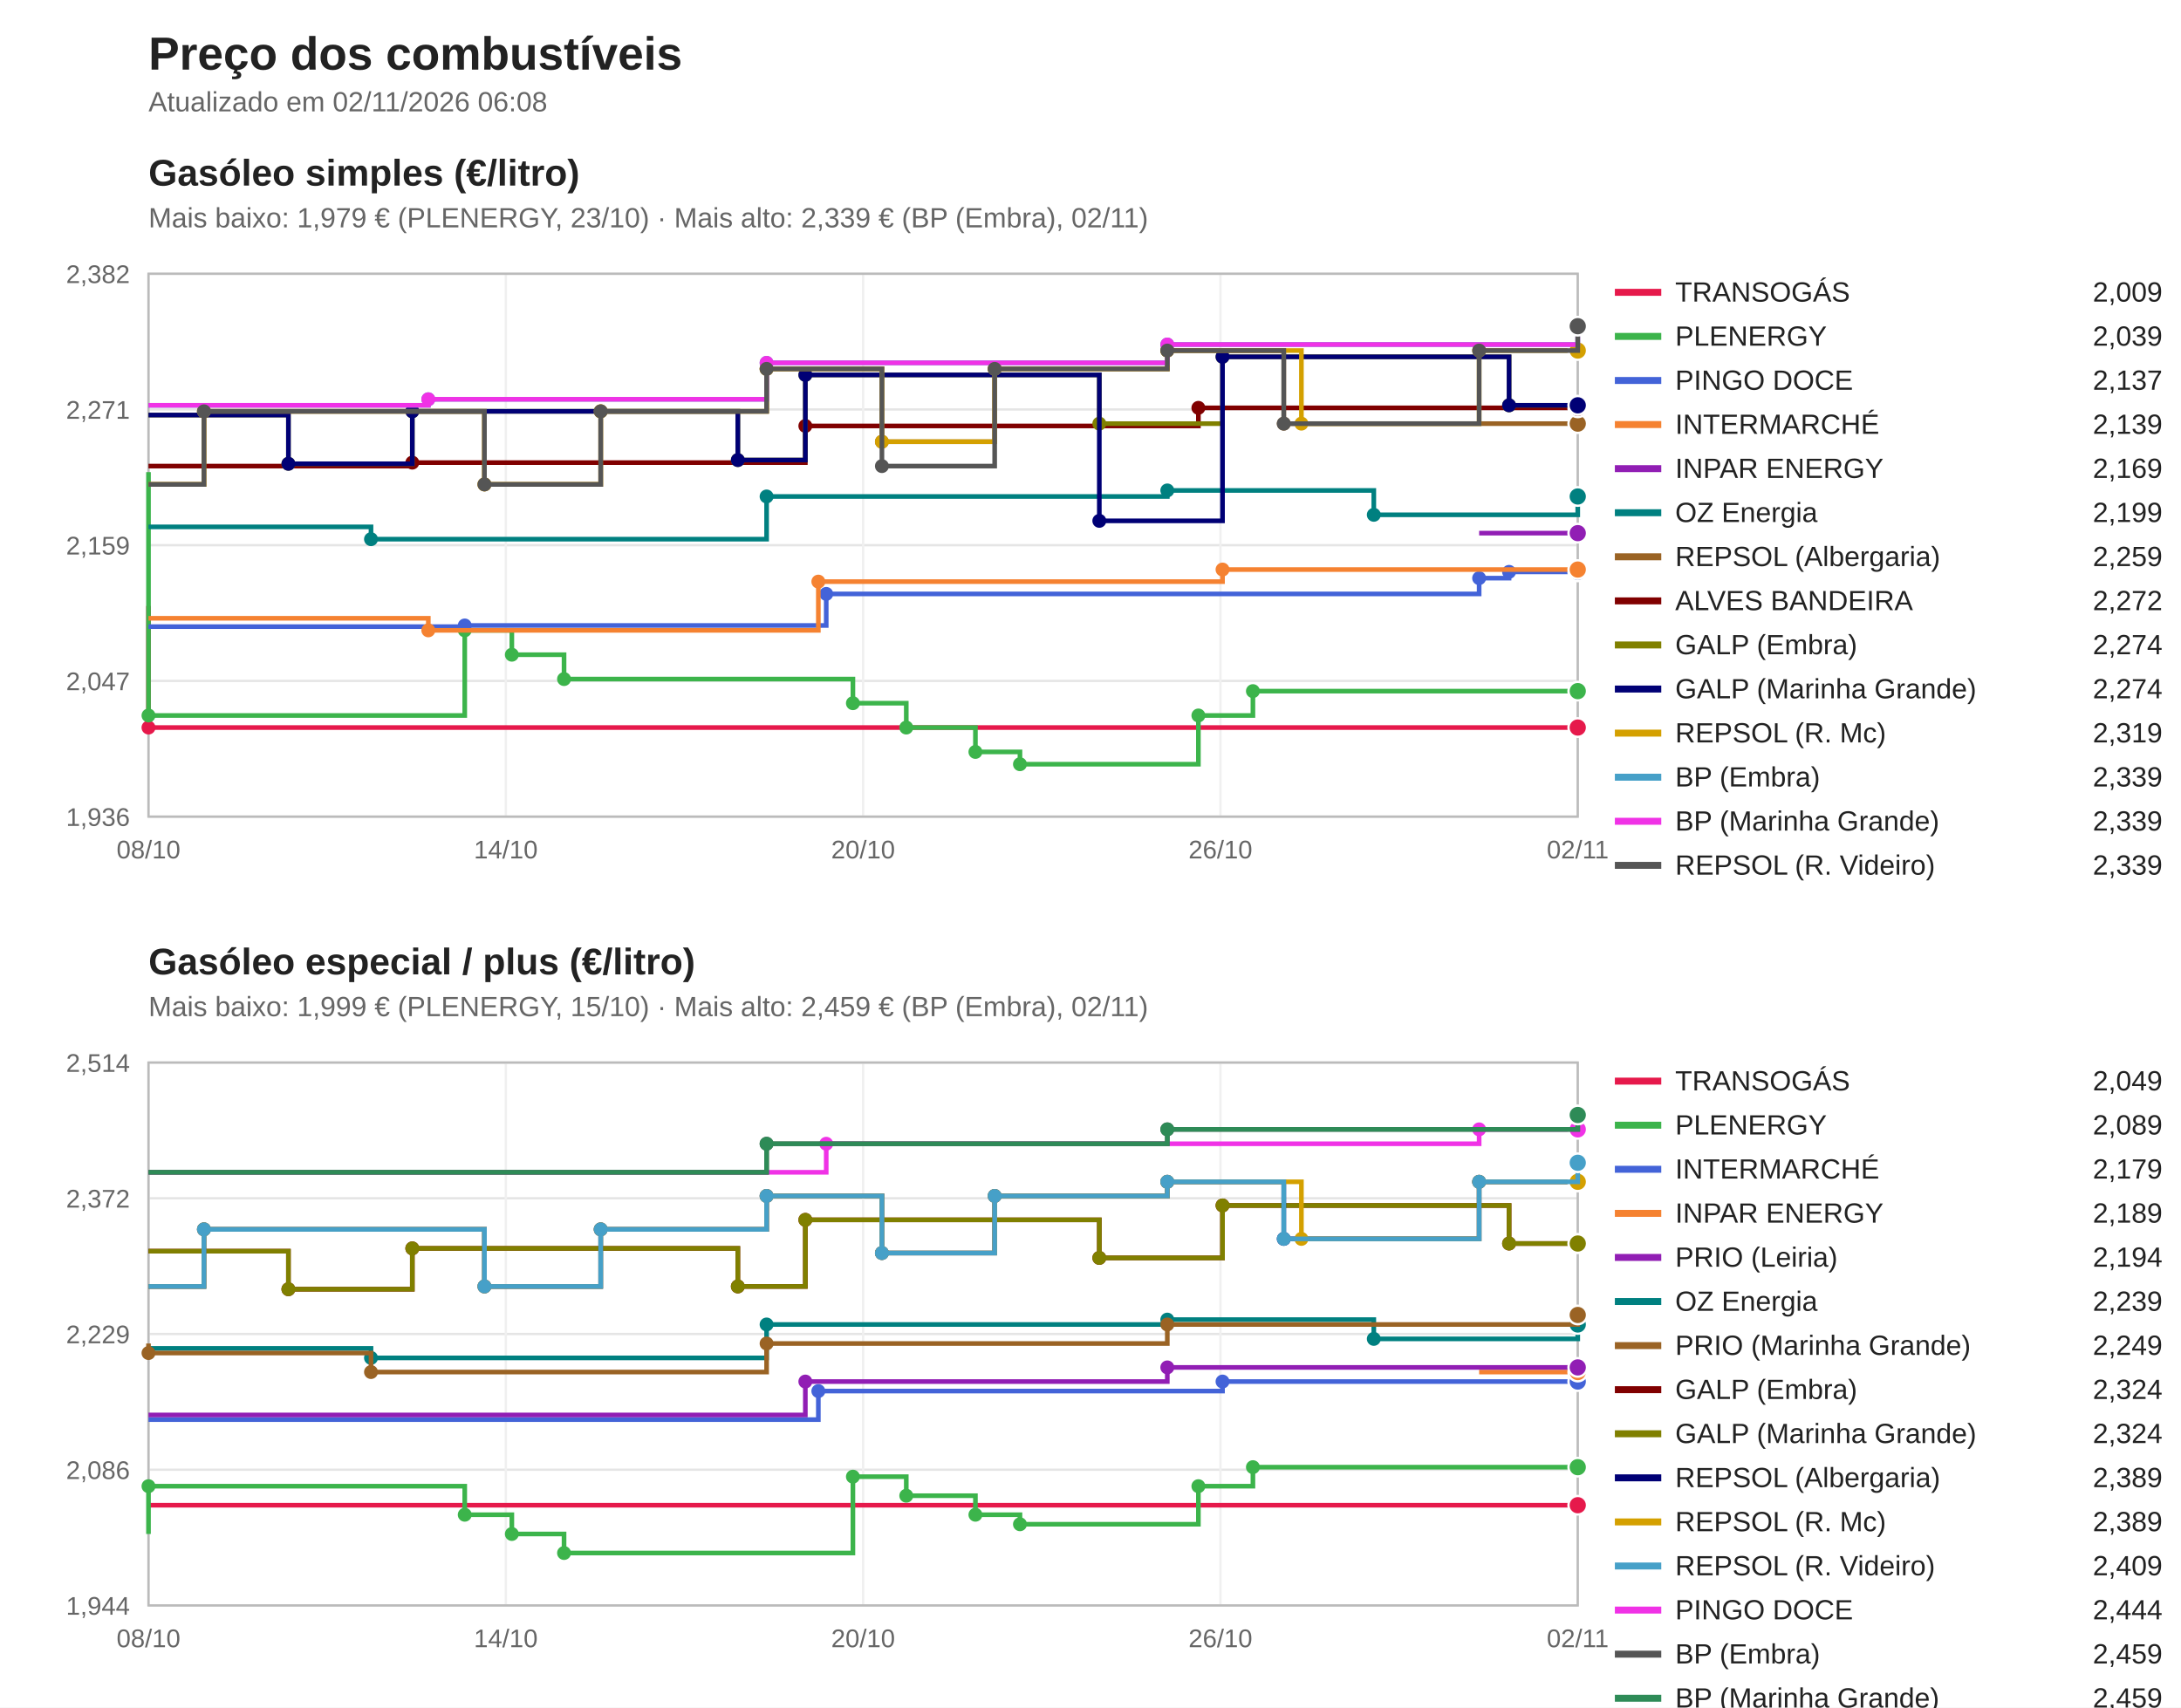
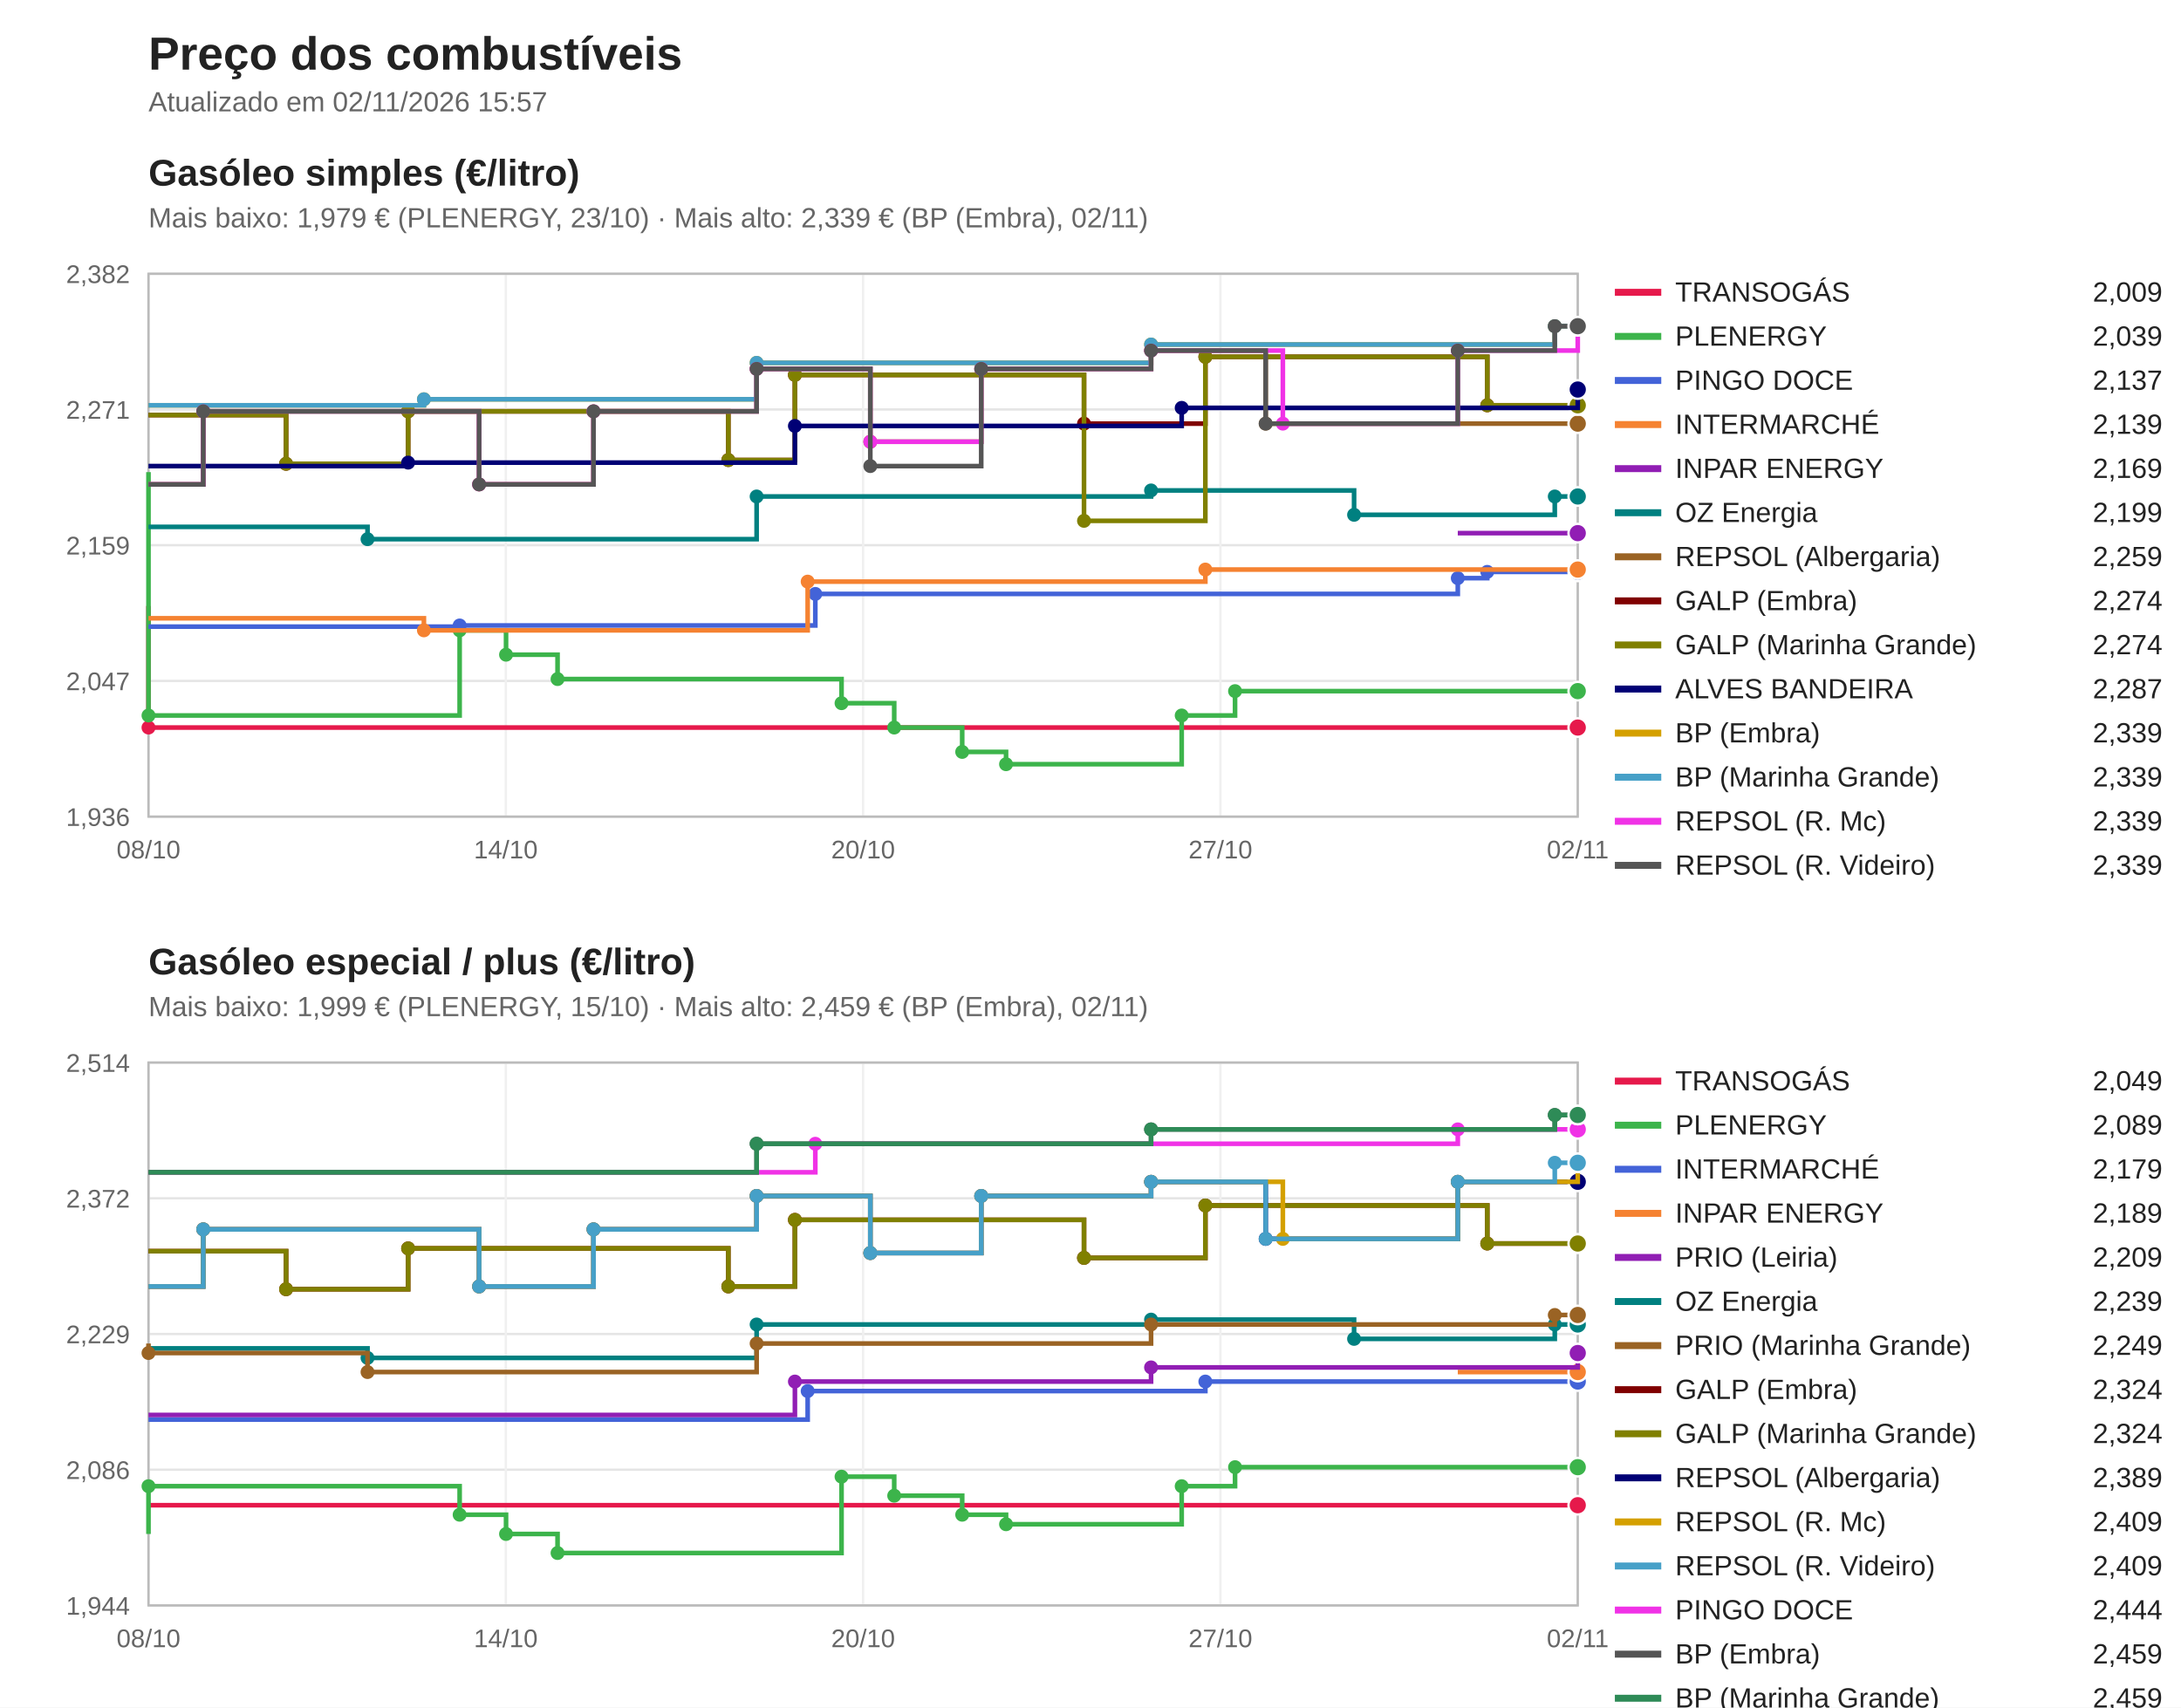
<svg xmlns="http://www.w3.org/2000/svg" viewBox="0 0 940 736" width="940" height="736" font-family="Segoe UI, Arial, sans-serif">
  <rect width="940" height="736" fill="#ffffff" />
  <text x="64" y="30" font-size="20" font-weight="bold" fill="#222">Preço dos combustíveis</text>
-   <text x="64" y="48" font-size="12" fill="#666">Atualizado em 02/11/2026 06:08</text>
+   <text x="64" y="48" font-size="12" fill="#666">Atualizado em 02/11/2026 15:57</text>
  <text x="64" y="80" font-size="16" font-weight="bold" fill="#222">Gasóleo simples (€/litro)</text>
  <text x="64" y="98" font-size="12" fill="#666">Mais baixo: 1,979 € (PLENERGY, 23/10) · Mais alto: 2,339 € (BP (Embra), 02/11)</text>
  <line x1="64" y1="352.0" x2="680" y2="352.0" stroke="#e5e5e5" />
  <text x="56" y="356.0" font-size="11" fill="#666" text-anchor="end">1,936</text>
  <line x1="64" y1="293.5" x2="680" y2="293.5" stroke="#e5e5e5" />
  <text x="56" y="297.5" font-size="11" fill="#666" text-anchor="end">2,047</text>
  <line x1="64" y1="235.0" x2="680" y2="235.0" stroke="#e5e5e5" />
  <text x="56" y="239.0" font-size="11" fill="#666" text-anchor="end">2,159</text>
  <line x1="64" y1="176.5" x2="680" y2="176.5" stroke="#e5e5e5" />
  <text x="56" y="180.5" font-size="11" fill="#666" text-anchor="end">2,271</text>
  <line x1="64" y1="118.0" x2="680" y2="118.0" stroke="#e5e5e5" />
  <text x="56" y="122.0" font-size="11" fill="#666" text-anchor="end">2,382</text>
  <line x1="64.0" y1="118" x2="64.0" y2="352" stroke="#f0f0f0" />
  <text x="64.0" y="370" font-size="11" fill="#666" text-anchor="middle">08/10</text>
  <line x1="218.0" y1="118" x2="218.0" y2="352" stroke="#f0f0f0" />
  <text x="218.0" y="370" font-size="11" fill="#666" text-anchor="middle">14/10</text>
  <line x1="372.0" y1="118" x2="372.0" y2="352" stroke="#f0f0f0" />
  <text x="372.0" y="370" font-size="11" fill="#666" text-anchor="middle">20/10</text>
  <line x1="526.0" y1="118" x2="526.0" y2="352" stroke="#f0f0f0" />
-   <text x="526.0" y="370" font-size="11" fill="#666" text-anchor="middle">26/10</text>
+   <text x="526.0" y="370" font-size="11" fill="#666" text-anchor="middle">27/10</text>
  <line x1="680.0" y1="118" x2="680.0" y2="352" stroke="#f0f0f0" />
  <text x="680.0" y="370" font-size="11" fill="#666" text-anchor="middle">02/11</text>
  <rect x="64" y="118" width="616" height="234" fill="none" stroke="#bbb" />
  <path d="M64.0,261.2 H64.0 V313.6 H680.0 V313.6" fill="none" stroke="#e6194b" stroke-width="2" />
  <circle cx="64.0" cy="313.6" r="3" fill="#e6194b" />
  <circle cx="680.0" cy="313.6" r="4" fill="#e6194b" stroke="#fff" />
  <line x1="696" y1="126" x2="716" y2="126" stroke="#e6194b" stroke-width="3" />
  <text x="722" y="130" font-size="12" fill="#222">TRANSOGÁS</text>
  <text x="932" y="130" font-size="12" fill="#222" text-anchor="end">2,009</text>
-   <path d="M64.0,203.5 H64.0 V308.4 H200.3 V271.7 H220.6 V282.2 H243.1 V292.7 H367.6 V303.1 H390.6 V313.6 H420.4 V324.1 H439.6 V329.4 H516.5 V308.4 H540.0 V297.9 H680.0 V297.9" fill="none" stroke="#3cb44b" stroke-width="2" />
+   <path d="M64.0,203.5 H64.0 V308.4 H198.1 V271.7 H218.1 V282.2 H240.3 V292.7 H362.7 V303.1 H385.4 V313.6 H414.7 V324.1 H433.6 V329.4 H509.3 V308.4 H532.3 V297.9 H680.0 V297.9" fill="none" stroke="#3cb44b" stroke-width="2" />
  <circle cx="64.0" cy="308.4" r="3" fill="#3cb44b" />
-   <circle cx="200.3" cy="271.7" r="3" fill="#3cb44b" />
-   <circle cx="220.6" cy="282.2" r="3" fill="#3cb44b" />
-   <circle cx="243.1" cy="292.7" r="3" fill="#3cb44b" />
-   <circle cx="367.6" cy="303.1" r="3" fill="#3cb44b" />
-   <circle cx="390.6" cy="313.6" r="3" fill="#3cb44b" />
-   <circle cx="420.4" cy="324.1" r="3" fill="#3cb44b" />
-   <circle cx="439.6" cy="329.4" r="3" fill="#3cb44b" />
-   <circle cx="516.5" cy="308.4" r="3" fill="#3cb44b" />
-   <circle cx="540.0" cy="297.9" r="3" fill="#3cb44b" />
+   <circle cx="198.1" cy="271.7" r="3" fill="#3cb44b" />
+   <circle cx="218.1" cy="282.2" r="3" fill="#3cb44b" />
+   <circle cx="240.3" cy="292.7" r="3" fill="#3cb44b" />
+   <circle cx="362.7" cy="303.1" r="3" fill="#3cb44b" />
+   <circle cx="385.4" cy="313.6" r="3" fill="#3cb44b" />
+   <circle cx="414.7" cy="324.1" r="3" fill="#3cb44b" />
+   <circle cx="433.6" cy="329.4" r="3" fill="#3cb44b" />
+   <circle cx="509.3" cy="308.4" r="3" fill="#3cb44b" />
+   <circle cx="532.3" cy="297.9" r="3" fill="#3cb44b" />
  <circle cx="680.0" cy="297.9" r="4" fill="#3cb44b" stroke="#fff" />
  <line x1="696" y1="145" x2="716" y2="145" stroke="#3cb44b" stroke-width="3" />
  <text x="722" y="149" font-size="12" fill="#222">PLENERGY</text>
  <text x="932" y="149" font-size="12" fill="#222" text-anchor="end">2,039</text>
-   <path d="M64.0,270.1 H200.3 V269.6 H356.1 V256.0 H637.5 V249.2 H650.4 V246.5 H680.0 V246.5" fill="none" stroke="#4363d8" stroke-width="2" />
-   <circle cx="200.3" cy="269.6" r="3" fill="#4363d8" />
-   <circle cx="356.1" cy="256.0" r="3" fill="#4363d8" />
-   <circle cx="637.5" cy="249.2" r="3" fill="#4363d8" />
-   <circle cx="650.4" cy="246.5" r="3" fill="#4363d8" />
+   <path d="M64.0,270.1 H198.1 V269.6 H351.4 V256.0 H628.3 V249.2 H641.0 V246.5 H680.0 V246.5" fill="none" stroke="#4363d8" stroke-width="2" />
+   <circle cx="198.1" cy="269.6" r="3" fill="#4363d8" />
+   <circle cx="351.4" cy="256.0" r="3" fill="#4363d8" />
+   <circle cx="628.3" cy="249.2" r="3" fill="#4363d8" />
+   <circle cx="641.0" cy="246.5" r="3" fill="#4363d8" />
  <circle cx="680.0" cy="246.5" r="4" fill="#4363d8" stroke="#fff" />
  <line x1="696" y1="164" x2="716" y2="164" stroke="#4363d8" stroke-width="3" />
  <text x="722" y="168" font-size="12" fill="#222">PINGO DOCE</text>
  <text x="932" y="168" font-size="12" fill="#222" text-anchor="end">2,137</text>
-   <path d="M64.0,266.5 H184.6 V271.7 H352.7 V250.7 H526.9 V245.5 H680.0 V245.5" fill="none" stroke="#f58231" stroke-width="2" />
-   <circle cx="184.6" cy="271.7" r="3" fill="#f58231" />
-   <circle cx="352.7" cy="250.7" r="3" fill="#f58231" />
-   <circle cx="526.9" cy="245.5" r="3" fill="#f58231" />
+   <path d="M64.0,266.5 H182.7 V271.7 H348.1 V250.7 H519.5 V245.5 H680.0 V245.5" fill="none" stroke="#f58231" stroke-width="2" />
+   <circle cx="182.7" cy="271.7" r="3" fill="#f58231" />
+   <circle cx="348.1" cy="250.7" r="3" fill="#f58231" />
+   <circle cx="519.5" cy="245.5" r="3" fill="#f58231" />
  <circle cx="680.0" cy="245.5" r="4" fill="#f58231" stroke="#fff" />
  <line x1="696" y1="183" x2="716" y2="183" stroke="#f58231" stroke-width="3" />
  <text x="722" y="187" font-size="12" fill="#222">INTERMARCHÉ</text>
  <text x="932" y="187" font-size="12" fill="#222" text-anchor="end">2,139</text>
-   <path d="M637.5,229.8 H680.0 V229.8" fill="none" stroke="#911eb4" stroke-width="2" />
+   <path d="M628.3,229.8 H680.0 V229.8" fill="none" stroke="#911eb4" stroke-width="2" />
  <circle cx="680.0" cy="229.8" r="4" fill="#911eb4" stroke="#fff" />
  <line x1="696" y1="202" x2="716" y2="202" stroke="#911eb4" stroke-width="3" />
  <text x="722" y="206" font-size="12" fill="#222">INPAR ENERGY</text>
  <text x="932" y="206" font-size="12" fill="#222" text-anchor="end">2,169</text>
-   <path d="M64.0,227.1 H159.9 V232.4 H330.4 V214.0 H503.1 V211.4 H592.1 V221.9 H680.0 V214.0 H680.0 V214.0" fill="none" stroke="#008080" stroke-width="2" />
-   <circle cx="159.9" cy="232.4" r="3" fill="#008080" />
-   <circle cx="330.4" cy="214.0" r="3" fill="#008080" />
-   <circle cx="503.1" cy="211.4" r="3" fill="#008080" />
-   <circle cx="592.1" cy="221.9" r="3" fill="#008080" />
-   <circle cx="680.0" cy="214.0" r="3" fill="#008080" />
+   <path d="M64.0,227.1 H158.4 V232.4 H326.1 V214.0 H496.1 V211.4 H583.6 V221.9 H670.1 V214.0 H680.0 V214.0" fill="none" stroke="#008080" stroke-width="2" />
+   <circle cx="158.4" cy="232.4" r="3" fill="#008080" />
+   <circle cx="326.1" cy="214.0" r="3" fill="#008080" />
+   <circle cx="496.1" cy="211.4" r="3" fill="#008080" />
+   <circle cx="583.6" cy="221.9" r="3" fill="#008080" />
+   <circle cx="670.1" cy="214.0" r="3" fill="#008080" />
  <circle cx="680.0" cy="214.0" r="4" fill="#008080" stroke="#fff" />
  <line x1="696" y1="221" x2="716" y2="221" stroke="#008080" stroke-width="3" />
  <text x="722" y="225" font-size="12" fill="#222">OZ Energia</text>
  <text x="932" y="225" font-size="12" fill="#222" text-anchor="end">2,199</text>
-   <path d="M64.0,208.8 H87.9 V177.3 H208.8 V208.8 H258.9 V177.3 H330.4 V159.0 H380.1 V190.4 H428.7 V159.0 H503.1 V151.1 H553.3 V182.6 H680.0 V182.6" fill="none" stroke="#9a6324" stroke-width="2" />
-   <circle cx="87.9" cy="177.3" r="3" fill="#9a6324" />
-   <circle cx="208.8" cy="208.8" r="3" fill="#9a6324" />
-   <circle cx="258.9" cy="177.3" r="3" fill="#9a6324" />
-   <circle cx="330.4" cy="159.0" r="3" fill="#9a6324" />
-   <circle cx="380.1" cy="190.4" r="3" fill="#9a6324" />
-   <circle cx="428.7" cy="159.0" r="3" fill="#9a6324" />
-   <circle cx="503.1" cy="151.1" r="3" fill="#9a6324" />
-   <circle cx="553.3" cy="182.6" r="3" fill="#9a6324" />
+   <path d="M64.0,208.8 H87.6 V177.3 H206.5 V208.8 H255.8 V177.3 H326.1 V159.0 H375.1 V190.4 H422.9 V159.0 H496.1 V151.1 H545.5 V182.6 H680.0 V182.6" fill="none" stroke="#9a6324" stroke-width="2" />
+   <circle cx="87.6" cy="177.3" r="3" fill="#9a6324" />
+   <circle cx="206.5" cy="208.8" r="3" fill="#9a6324" />
+   <circle cx="255.8" cy="177.3" r="3" fill="#9a6324" />
+   <circle cx="326.1" cy="159.0" r="3" fill="#9a6324" />
+   <circle cx="375.1" cy="190.4" r="3" fill="#9a6324" />
+   <circle cx="422.9" cy="159.0" r="3" fill="#9a6324" />
+   <circle cx="496.1" cy="151.1" r="3" fill="#9a6324" />
+   <circle cx="545.5" cy="182.6" r="3" fill="#9a6324" />
  <circle cx="680.0" cy="182.6" r="4" fill="#9a6324" stroke="#fff" />
  <line x1="696" y1="240" x2="716" y2="240" stroke="#9a6324" stroke-width="3" />
  <text x="722" y="244" font-size="12" fill="#222">REPSOL (Albergaria)</text>
  <text x="932" y="244" font-size="12" fill="#222" text-anchor="end">2,259</text>
-   <path d="M64.0,200.9 H177.7 V199.4 H347.1 V183.6 H516.5 V175.8 H680.0 V175.8" fill="none" stroke="#800000" stroke-width="2" />
-   <circle cx="177.7" cy="199.4" r="3" fill="#800000" />
-   <circle cx="347.1" cy="183.6" r="3" fill="#800000" />
-   <circle cx="516.5" cy="175.8" r="3" fill="#800000" />
-   <circle cx="680.0" cy="175.8" r="4" fill="#800000" stroke="#fff" />
+   <path d="M64.0,178.9 H123.3 V199.9 H175.9 V177.3 H313.9 V198.3 H342.6 V161.6 H467.2 V182.6 H519.5 V153.8 H641.0 V174.7 H680.0 V174.7" fill="none" stroke="#800000" stroke-width="2" />
+   <circle cx="123.3" cy="199.9" r="3" fill="#800000" />
+   <circle cx="175.9" cy="177.3" r="3" fill="#800000" />
+   <circle cx="313.9" cy="198.3" r="3" fill="#800000" />
+   <circle cx="342.6" cy="161.6" r="3" fill="#800000" />
+   <circle cx="467.2" cy="182.6" r="3" fill="#800000" />
+   <circle cx="519.5" cy="153.8" r="3" fill="#800000" />
+   <circle cx="641.0" cy="174.7" r="3" fill="#800000" />
+   <circle cx="680.0" cy="174.7" r="4" fill="#800000" stroke="#fff" />
  <line x1="696" y1="259" x2="716" y2="259" stroke="#800000" stroke-width="3" />
-   <text x="722" y="263" font-size="12" fill="#222">ALVES BANDEIRA</text>
-   <text x="932" y="263" font-size="12" fill="#222" text-anchor="end">2,272</text>
-   <path d="M64.0,178.9 H124.3 V199.9 H177.7 V177.3 H318.0 V198.3 H347.1 V161.6 H473.8 V182.6 H526.9 V153.8 H650.4 V174.7 H680.0 V174.7" fill="none" stroke="#808000" stroke-width="2" />
-   <circle cx="124.3" cy="199.9" r="3" fill="#808000" />
-   <circle cx="177.7" cy="177.3" r="3" fill="#808000" />
-   <circle cx="318.0" cy="198.3" r="3" fill="#808000" />
-   <circle cx="347.1" cy="161.6" r="3" fill="#808000" />
-   <circle cx="473.8" cy="182.6" r="3" fill="#808000" />
-   <circle cx="526.9" cy="153.8" r="3" fill="#808000" />
-   <circle cx="650.4" cy="174.7" r="3" fill="#808000" />
+   <text x="722" y="263" font-size="12" fill="#222">GALP (Embra)</text>
+   <text x="932" y="263" font-size="12" fill="#222" text-anchor="end">2,274</text>
+   <path d="M64.0,178.9 H123.3 V199.9 H175.9 V177.3 H313.9 V198.3 H342.6 V161.6 H467.2 V224.5 H519.5 V153.8 H641.0 V174.7 H680.0 V174.7" fill="none" stroke="#808000" stroke-width="2" />
+   <circle cx="123.3" cy="199.9" r="3" fill="#808000" />
+   <circle cx="175.9" cy="177.3" r="3" fill="#808000" />
+   <circle cx="313.9" cy="198.3" r="3" fill="#808000" />
+   <circle cx="342.6" cy="161.6" r="3" fill="#808000" />
+   <circle cx="467.2" cy="224.5" r="3" fill="#808000" />
+   <circle cx="519.5" cy="153.8" r="3" fill="#808000" />
+   <circle cx="641.0" cy="174.7" r="3" fill="#808000" />
  <circle cx="680.0" cy="174.7" r="4" fill="#808000" stroke="#fff" />
  <line x1="696" y1="278" x2="716" y2="278" stroke="#808000" stroke-width="3" />
-   <text x="722" y="282" font-size="12" fill="#222">GALP (Embra)</text>
+   <text x="722" y="282" font-size="12" fill="#222">GALP (Marinha Grande)</text>
  <text x="932" y="282" font-size="12" fill="#222" text-anchor="end">2,274</text>
-   <path d="M64.0,178.9 H124.3 V199.9 H177.7 V177.3 H318.0 V198.3 H347.1 V161.6 H473.8 V224.5 H526.9 V153.8 H650.4 V174.7 H680.0 V174.7" fill="none" stroke="#000075" stroke-width="2" />
-   <circle cx="124.3" cy="199.9" r="3" fill="#000075" />
-   <circle cx="177.7" cy="177.3" r="3" fill="#000075" />
-   <circle cx="318.0" cy="198.3" r="3" fill="#000075" />
-   <circle cx="347.1" cy="161.6" r="3" fill="#000075" />
-   <circle cx="473.8" cy="224.5" r="3" fill="#000075" />
-   <circle cx="526.9" cy="153.8" r="3" fill="#000075" />
-   <circle cx="650.4" cy="174.7" r="3" fill="#000075" />
-   <circle cx="680.0" cy="174.7" r="4" fill="#000075" stroke="#fff" />
+   <path d="M64.0,200.9 H175.9 V199.4 H342.6 V183.6 H509.3 V175.8 H680.0 V167.9 H680.0 V167.9" fill="none" stroke="#000075" stroke-width="2" />
+   <circle cx="175.9" cy="199.4" r="3" fill="#000075" />
+   <circle cx="342.6" cy="183.6" r="3" fill="#000075" />
+   <circle cx="509.3" cy="175.8" r="3" fill="#000075" />
+   <circle cx="680.0" cy="167.9" r="3" fill="#000075" />
+   <circle cx="680.0" cy="167.9" r="4" fill="#000075" stroke="#fff" />
  <line x1="696" y1="297" x2="716" y2="297" stroke="#000075" stroke-width="3" />
-   <text x="722" y="301" font-size="12" fill="#222">GALP (Marinha Grande)</text>
-   <text x="932" y="301" font-size="12" fill="#222" text-anchor="end">2,274</text>
-   <path d="M64.0,208.8 H87.9 V177.3 H208.8 V208.8 H258.9 V177.3 H330.4 V159.0 H380.1 V190.4 H428.7 V159.0 H503.1 V151.1 H560.9 V182.6 H637.5 V151.1 H680.0 V151.1" fill="none" stroke="#d4a000" stroke-width="2" />
-   <circle cx="87.9" cy="177.3" r="3" fill="#d4a000" />
-   <circle cx="208.8" cy="208.8" r="3" fill="#d4a000" />
-   <circle cx="258.9" cy="177.3" r="3" fill="#d4a000" />
-   <circle cx="330.4" cy="159.0" r="3" fill="#d4a000" />
-   <circle cx="380.1" cy="190.4" r="3" fill="#d4a000" />
-   <circle cx="428.7" cy="159.0" r="3" fill="#d4a000" />
-   <circle cx="503.1" cy="151.1" r="3" fill="#d4a000" />
-   <circle cx="560.9" cy="182.6" r="3" fill="#d4a000" />
-   <circle cx="637.5" cy="151.1" r="3" fill="#d4a000" />
-   <circle cx="680.0" cy="151.1" r="4" fill="#d4a000" stroke="#fff" />
+   <text x="722" y="301" font-size="12" fill="#222">ALVES BANDEIRA</text>
+   <text x="932" y="301" font-size="12" fill="#222" text-anchor="end">2,287</text>
+   <path d="M64.0,174.7 H182.7 V172.1 H326.1 V156.4 H496.1 V148.5 H670.1 V140.6 H680.0 V140.6" fill="none" stroke="#d4a000" stroke-width="2" />
+   <circle cx="182.7" cy="172.1" r="3" fill="#d4a000" />
+   <circle cx="326.1" cy="156.4" r="3" fill="#d4a000" />
+   <circle cx="496.1" cy="148.5" r="3" fill="#d4a000" />
+   <circle cx="670.1" cy="140.6" r="3" fill="#d4a000" />
+   <circle cx="680.0" cy="140.6" r="4" fill="#d4a000" stroke="#fff" />
  <line x1="696" y1="316" x2="716" y2="316" stroke="#d4a000" stroke-width="3" />
-   <text x="722" y="320" font-size="12" fill="#222">REPSOL (R. Mc)</text>
-   <text x="932" y="320" font-size="12" fill="#222" text-anchor="end">2,319</text>
-   <path d="M64.0,174.7 H184.6 V172.1 H330.4 V156.4 H503.1 V148.5 H680.0 V140.6 H680.0 V140.6" fill="none" stroke="#46a0c8" stroke-width="2" />
-   <circle cx="184.6" cy="172.1" r="3" fill="#46a0c8" />
-   <circle cx="330.4" cy="156.4" r="3" fill="#46a0c8" />
-   <circle cx="503.1" cy="148.5" r="3" fill="#46a0c8" />
-   <circle cx="680.0" cy="140.6" r="3" fill="#46a0c8" />
+   <text x="722" y="320" font-size="12" fill="#222">BP (Embra)</text>
+   <text x="932" y="320" font-size="12" fill="#222" text-anchor="end">2,339</text>
+   <path d="M64.0,174.7 H182.7 V172.1 H326.1 V156.4 H496.1 V148.5 H670.1 V140.6 H680.0 V140.6" fill="none" stroke="#46a0c8" stroke-width="2" />
+   <circle cx="182.7" cy="172.1" r="3" fill="#46a0c8" />
+   <circle cx="326.1" cy="156.4" r="3" fill="#46a0c8" />
+   <circle cx="496.1" cy="148.5" r="3" fill="#46a0c8" />
+   <circle cx="670.1" cy="140.6" r="3" fill="#46a0c8" />
  <circle cx="680.0" cy="140.6" r="4" fill="#46a0c8" stroke="#fff" />
  <line x1="696" y1="335" x2="716" y2="335" stroke="#46a0c8" stroke-width="3" />
-   <text x="722" y="339" font-size="12" fill="#222">BP (Embra)</text>
+   <text x="722" y="339" font-size="12" fill="#222">BP (Marinha Grande)</text>
  <text x="932" y="339" font-size="12" fill="#222" text-anchor="end">2,339</text>
-   <path d="M64.0,174.7 H184.6 V172.1 H330.4 V156.4 H503.1 V148.5 H680.0 V140.6 H680.0 V140.6" fill="none" stroke="#f032e6" stroke-width="2" />
-   <circle cx="184.6" cy="172.1" r="3" fill="#f032e6" />
-   <circle cx="330.4" cy="156.4" r="3" fill="#f032e6" />
-   <circle cx="503.1" cy="148.5" r="3" fill="#f032e6" />
+   <path d="M64.0,208.8 H87.6 V177.3 H206.5 V208.8 H255.8 V177.3 H326.1 V159.0 H375.1 V190.4 H422.9 V159.0 H496.1 V151.1 H552.9 V182.6 H628.3 V151.1 H680.0 V140.6 H680.0 V140.6" fill="none" stroke="#f032e6" stroke-width="2" />
+   <circle cx="87.6" cy="177.3" r="3" fill="#f032e6" />
+   <circle cx="206.5" cy="208.8" r="3" fill="#f032e6" />
+   <circle cx="255.8" cy="177.3" r="3" fill="#f032e6" />
+   <circle cx="326.1" cy="159.0" r="3" fill="#f032e6" />
+   <circle cx="375.1" cy="190.4" r="3" fill="#f032e6" />
+   <circle cx="422.9" cy="159.0" r="3" fill="#f032e6" />
+   <circle cx="496.1" cy="151.1" r="3" fill="#f032e6" />
+   <circle cx="552.9" cy="182.6" r="3" fill="#f032e6" />
+   <circle cx="628.3" cy="151.1" r="3" fill="#f032e6" />
  <circle cx="680.0" cy="140.6" r="3" fill="#f032e6" />
  <circle cx="680.0" cy="140.6" r="4" fill="#f032e6" stroke="#fff" />
  <line x1="696" y1="354" x2="716" y2="354" stroke="#f032e6" stroke-width="3" />
-   <text x="722" y="358" font-size="12" fill="#222">BP (Marinha Grande)</text>
+   <text x="722" y="358" font-size="12" fill="#222">REPSOL (R. Mc)</text>
  <text x="932" y="358" font-size="12" fill="#222" text-anchor="end">2,339</text>
-   <path d="M64.0,208.8 H87.9 V177.3 H208.8 V208.8 H258.9 V177.3 H330.4 V159.0 H380.1 V200.9 H428.7 V159.0 H503.1 V151.1 H553.3 V182.6 H637.5 V151.1 H680.0 V140.6 H680.0 V140.6" fill="none" stroke="#555555" stroke-width="2" />
-   <circle cx="87.9" cy="177.3" r="3" fill="#555555" />
-   <circle cx="208.8" cy="208.8" r="3" fill="#555555" />
-   <circle cx="258.9" cy="177.3" r="3" fill="#555555" />
-   <circle cx="330.4" cy="159.0" r="3" fill="#555555" />
-   <circle cx="380.1" cy="200.9" r="3" fill="#555555" />
-   <circle cx="428.7" cy="159.0" r="3" fill="#555555" />
-   <circle cx="503.1" cy="151.1" r="3" fill="#555555" />
-   <circle cx="553.3" cy="182.6" r="3" fill="#555555" />
-   <circle cx="637.5" cy="151.1" r="3" fill="#555555" />
-   <circle cx="680.0" cy="140.6" r="3" fill="#555555" />
+   <path d="M64.0,208.8 H87.6 V177.3 H206.5 V208.8 H255.8 V177.3 H326.1 V159.0 H375.1 V200.9 H422.9 V159.0 H496.1 V151.1 H545.5 V182.6 H628.3 V151.1 H670.1 V140.6 H680.0 V140.6" fill="none" stroke="#555555" stroke-width="2" />
+   <circle cx="87.6" cy="177.3" r="3" fill="#555555" />
+   <circle cx="206.5" cy="208.8" r="3" fill="#555555" />
+   <circle cx="255.8" cy="177.3" r="3" fill="#555555" />
+   <circle cx="326.1" cy="159.0" r="3" fill="#555555" />
+   <circle cx="375.1" cy="200.9" r="3" fill="#555555" />
+   <circle cx="422.9" cy="159.0" r="3" fill="#555555" />
+   <circle cx="496.1" cy="151.1" r="3" fill="#555555" />
+   <circle cx="545.5" cy="182.6" r="3" fill="#555555" />
+   <circle cx="628.3" cy="151.1" r="3" fill="#555555" />
+   <circle cx="670.1" cy="140.6" r="3" fill="#555555" />
  <circle cx="680.0" cy="140.6" r="4" fill="#555555" stroke="#fff" />
  <line x1="696" y1="373" x2="716" y2="373" stroke="#555555" stroke-width="3" />
  <text x="722" y="377" font-size="12" fill="#222">REPSOL (R. Videiro)</text>
  <text x="932" y="377" font-size="12" fill="#222" text-anchor="end">2,339</text>
  <text x="64" y="420" font-size="16" font-weight="bold" fill="#222">Gasóleo especial / plus (€/litro)</text>
  <text x="64" y="438" font-size="12" fill="#666">Mais baixo: 1,999 € (PLENERGY, 15/10) · Mais alto: 2,459 € (BP (Embra), 02/11)</text>
  <line x1="64" y1="692.0" x2="680" y2="692.0" stroke="#e5e5e5" />
  <text x="56" y="696.0" font-size="11" fill="#666" text-anchor="end">1,944</text>
  <line x1="64" y1="633.5" x2="680" y2="633.5" stroke="#e5e5e5" />
  <text x="56" y="637.5" font-size="11" fill="#666" text-anchor="end">2,086</text>
  <line x1="64" y1="575.0" x2="680" y2="575.0" stroke="#e5e5e5" />
  <text x="56" y="579.0" font-size="11" fill="#666" text-anchor="end">2,229</text>
  <line x1="64" y1="516.5" x2="680" y2="516.5" stroke="#e5e5e5" />
  <text x="56" y="520.5" font-size="11" fill="#666" text-anchor="end">2,372</text>
  <line x1="64" y1="458.0" x2="680" y2="458.0" stroke="#e5e5e5" />
  <text x="56" y="462.0" font-size="11" fill="#666" text-anchor="end">2,514</text>
  <line x1="64.0" y1="458" x2="64.0" y2="692" stroke="#f0f0f0" />
  <text x="64.0" y="710" font-size="11" fill="#666" text-anchor="middle">08/10</text>
  <line x1="218.0" y1="458" x2="218.0" y2="692" stroke="#f0f0f0" />
  <text x="218.0" y="710" font-size="11" fill="#666" text-anchor="middle">14/10</text>
  <line x1="372.0" y1="458" x2="372.0" y2="692" stroke="#f0f0f0" />
  <text x="372.0" y="710" font-size="11" fill="#666" text-anchor="middle">20/10</text>
  <line x1="526.0" y1="458" x2="526.0" y2="692" stroke="#f0f0f0" />
-   <text x="526.0" y="710" font-size="11" fill="#666" text-anchor="middle">26/10</text>
+   <text x="526.0" y="710" font-size="11" fill="#666" text-anchor="middle">27/10</text>
  <line x1="680.0" y1="458" x2="680.0" y2="692" stroke="#f0f0f0" />
  <text x="680.0" y="710" font-size="11" fill="#666" text-anchor="middle">02/11</text>
  <rect x="64" y="458" width="616" height="234" fill="none" stroke="#bbb" />
  <path d="M64.0,648.8 H680.0 V648.8" fill="none" stroke="#e6194b" stroke-width="2" />
  <circle cx="680.0" cy="648.8" r="4" fill="#e6194b" stroke="#fff" />
  <line x1="696" y1="466" x2="716" y2="466" stroke="#e6194b" stroke-width="3" />
  <text x="722" y="470" font-size="12" fill="#222">TRANSOGÁS</text>
  <text x="932" y="470" font-size="12" fill="#222" text-anchor="end">2,049</text>
-   <path d="M64.0,661.2 H64.0 V640.6 H200.3 V652.9 H220.6 V661.2 H243.1 V669.4 H367.6 V636.5 H390.6 V644.7 H420.4 V652.9 H439.6 V657.0 H516.5 V640.6 H540.0 V632.4 H680.0 V632.4" fill="none" stroke="#3cb44b" stroke-width="2" />
+   <path d="M64.0,661.2 H64.0 V640.6 H198.1 V652.9 H218.1 V661.2 H240.3 V669.4 H362.7 V636.5 H385.4 V644.7 H414.7 V652.9 H433.6 V657.0 H509.3 V640.6 H532.3 V632.4 H680.0 V632.4" fill="none" stroke="#3cb44b" stroke-width="2" />
  <circle cx="64.0" cy="640.6" r="3" fill="#3cb44b" />
-   <circle cx="200.3" cy="652.9" r="3" fill="#3cb44b" />
-   <circle cx="220.6" cy="661.2" r="3" fill="#3cb44b" />
-   <circle cx="243.1" cy="669.4" r="3" fill="#3cb44b" />
-   <circle cx="367.6" cy="636.5" r="3" fill="#3cb44b" />
-   <circle cx="390.6" cy="644.7" r="3" fill="#3cb44b" />
-   <circle cx="420.4" cy="652.9" r="3" fill="#3cb44b" />
-   <circle cx="439.6" cy="657.0" r="3" fill="#3cb44b" />
-   <circle cx="516.5" cy="640.6" r="3" fill="#3cb44b" />
-   <circle cx="540.0" cy="632.4" r="3" fill="#3cb44b" />
+   <circle cx="198.1" cy="652.9" r="3" fill="#3cb44b" />
+   <circle cx="218.1" cy="661.2" r="3" fill="#3cb44b" />
+   <circle cx="240.3" cy="669.4" r="3" fill="#3cb44b" />
+   <circle cx="362.7" cy="636.5" r="3" fill="#3cb44b" />
+   <circle cx="385.4" cy="644.7" r="3" fill="#3cb44b" />
+   <circle cx="414.7" cy="652.9" r="3" fill="#3cb44b" />
+   <circle cx="433.6" cy="657.0" r="3" fill="#3cb44b" />
+   <circle cx="509.3" cy="640.6" r="3" fill="#3cb44b" />
+   <circle cx="532.3" cy="632.4" r="3" fill="#3cb44b" />
  <circle cx="680.0" cy="632.4" r="4" fill="#3cb44b" stroke="#fff" />
  <line x1="696" y1="485" x2="716" y2="485" stroke="#3cb44b" stroke-width="3" />
  <text x="722" y="489" font-size="12" fill="#222">PLENERGY</text>
  <text x="932" y="489" font-size="12" fill="#222" text-anchor="end">2,089</text>
-   <path d="M64.0,611.9 H352.7 V599.6 H526.9 V595.5 H680.0 V595.5" fill="none" stroke="#4363d8" stroke-width="2" />
-   <circle cx="352.7" cy="599.6" r="3" fill="#4363d8" />
-   <circle cx="526.9" cy="595.5" r="3" fill="#4363d8" />
+   <path d="M64.0,611.9 H348.1 V599.6 H519.5 V595.5 H680.0 V595.5" fill="none" stroke="#4363d8" stroke-width="2" />
+   <circle cx="348.1" cy="599.6" r="3" fill="#4363d8" />
+   <circle cx="519.5" cy="595.5" r="3" fill="#4363d8" />
  <circle cx="680.0" cy="595.5" r="4" fill="#4363d8" stroke="#fff" />
  <line x1="696" y1="504" x2="716" y2="504" stroke="#4363d8" stroke-width="3" />
  <text x="722" y="508" font-size="12" fill="#222">INTERMARCHÉ</text>
  <text x="932" y="508" font-size="12" fill="#222" text-anchor="end">2,179</text>
-   <path d="M637.5,591.4 H680.0 V591.4" fill="none" stroke="#f58231" stroke-width="2" />
+   <path d="M628.3,591.4 H680.0 V591.4" fill="none" stroke="#f58231" stroke-width="2" />
  <circle cx="680.0" cy="591.4" r="4" fill="#f58231" stroke="#fff" />
  <line x1="696" y1="523" x2="716" y2="523" stroke="#f58231" stroke-width="3" />
  <text x="722" y="527" font-size="12" fill="#222">INPAR ENERGY</text>
  <text x="932" y="527" font-size="12" fill="#222" text-anchor="end">2,189</text>
-   <path d="M64.0,609.9 H347.1 V595.5 H503.1 V589.4 H680.0 V589.4" fill="none" stroke="#911eb4" stroke-width="2" />
-   <circle cx="347.1" cy="595.5" r="3" fill="#911eb4" />
-   <circle cx="503.1" cy="589.4" r="3" fill="#911eb4" />
-   <circle cx="680.0" cy="589.4" r="4" fill="#911eb4" stroke="#fff" />
+   <path d="M64.0,609.9 H342.6 V595.5 H496.1 V589.4 H680.0 V583.2 H680.0 V583.2" fill="none" stroke="#911eb4" stroke-width="2" />
+   <circle cx="342.6" cy="595.5" r="3" fill="#911eb4" />
+   <circle cx="496.1" cy="589.4" r="3" fill="#911eb4" />
+   <circle cx="680.0" cy="583.2" r="3" fill="#911eb4" />
+   <circle cx="680.0" cy="583.2" r="4" fill="#911eb4" stroke="#fff" />
  <line x1="696" y1="542" x2="716" y2="542" stroke="#911eb4" stroke-width="3" />
  <text x="722" y="546" font-size="12" fill="#222">PRIO (Leiria)</text>
-   <text x="932" y="546" font-size="12" fill="#222" text-anchor="end">2,194</text>
-   <path d="M64.0,581.2 H159.9 V585.3 H330.4 V570.9 H503.1 V568.8 H592.1 V577.1 H680.0 V570.9 H680.0 V570.9" fill="none" stroke="#008080" stroke-width="2" />
-   <circle cx="159.9" cy="585.3" r="3" fill="#008080" />
-   <circle cx="330.4" cy="570.9" r="3" fill="#008080" />
-   <circle cx="503.1" cy="568.8" r="3" fill="#008080" />
-   <circle cx="592.1" cy="577.1" r="3" fill="#008080" />
-   <circle cx="680.0" cy="570.9" r="3" fill="#008080" />
+   <text x="932" y="546" font-size="12" fill="#222" text-anchor="end">2,209</text>
+   <path d="M64.0,581.2 H158.4 V585.3 H326.1 V570.9 H496.1 V568.8 H583.6 V577.1 H670.1 V570.9 H680.0 V570.9" fill="none" stroke="#008080" stroke-width="2" />
+   <circle cx="158.4" cy="585.3" r="3" fill="#008080" />
+   <circle cx="326.1" cy="570.9" r="3" fill="#008080" />
+   <circle cx="496.1" cy="568.8" r="3" fill="#008080" />
+   <circle cx="583.6" cy="577.1" r="3" fill="#008080" />
+   <circle cx="670.1" cy="570.9" r="3" fill="#008080" />
  <circle cx="680.0" cy="570.9" r="4" fill="#008080" stroke="#fff" />
  <line x1="696" y1="561" x2="716" y2="561" stroke="#008080" stroke-width="3" />
  <text x="722" y="565" font-size="12" fill="#222">OZ Energia</text>
  <text x="932" y="565" font-size="12" fill="#222" text-anchor="end">2,239</text>
-   <path d="M64.0,579.1 H64.0 V583.2 H159.9 V591.4 H330.4 V579.1 H503.1 V570.9 H680.0 V566.8 H680.0 V566.8" fill="none" stroke="#9a6324" stroke-width="2" />
+   <path d="M64.0,579.1 H64.0 V583.2 H158.4 V591.4 H326.1 V579.1 H496.1 V570.9 H670.1 V566.8 H680.0 V566.8" fill="none" stroke="#9a6324" stroke-width="2" />
  <circle cx="64.0" cy="583.2" r="3" fill="#9a6324" />
-   <circle cx="159.9" cy="591.4" r="3" fill="#9a6324" />
-   <circle cx="330.4" cy="579.1" r="3" fill="#9a6324" />
-   <circle cx="503.1" cy="570.9" r="3" fill="#9a6324" />
-   <circle cx="680.0" cy="566.8" r="3" fill="#9a6324" />
+   <circle cx="158.4" cy="591.4" r="3" fill="#9a6324" />
+   <circle cx="326.1" cy="579.1" r="3" fill="#9a6324" />
+   <circle cx="496.1" cy="570.9" r="3" fill="#9a6324" />
+   <circle cx="670.1" cy="566.8" r="3" fill="#9a6324" />
  <circle cx="680.0" cy="566.8" r="4" fill="#9a6324" stroke="#fff" />
  <line x1="696" y1="580" x2="716" y2="580" stroke="#9a6324" stroke-width="3" />
  <text x="722" y="584" font-size="12" fill="#222">PRIO (Marinha Grande)</text>
  <text x="932" y="584" font-size="12" fill="#222" text-anchor="end">2,249</text>
-   <path d="M64.0,539.3 H124.3 V555.7 H177.7 V538.1 H318.0 V554.5 H347.1 V525.8 H473.8 V542.2 H526.9 V519.6 H650.4 V536.0 H680.0 V536.0" fill="none" stroke="#800000" stroke-width="2" />
-   <circle cx="124.3" cy="555.7" r="3" fill="#800000" />
-   <circle cx="177.7" cy="538.1" r="3" fill="#800000" />
-   <circle cx="318.0" cy="554.5" r="3" fill="#800000" />
-   <circle cx="347.1" cy="525.8" r="3" fill="#800000" />
-   <circle cx="473.8" cy="542.2" r="3" fill="#800000" />
-   <circle cx="526.9" cy="519.6" r="3" fill="#800000" />
-   <circle cx="650.4" cy="536.0" r="3" fill="#800000" />
+   <path d="M64.0,539.3 H123.3 V555.7 H175.9 V538.1 H313.9 V554.5 H342.6 V525.8 H467.2 V542.2 H519.5 V519.6 H641.0 V536.0 H680.0 V536.0" fill="none" stroke="#800000" stroke-width="2" />
+   <circle cx="123.3" cy="555.7" r="3" fill="#800000" />
+   <circle cx="175.9" cy="538.1" r="3" fill="#800000" />
+   <circle cx="313.9" cy="554.5" r="3" fill="#800000" />
+   <circle cx="342.6" cy="525.8" r="3" fill="#800000" />
+   <circle cx="467.2" cy="542.2" r="3" fill="#800000" />
+   <circle cx="519.5" cy="519.6" r="3" fill="#800000" />
+   <circle cx="641.0" cy="536.0" r="3" fill="#800000" />
  <circle cx="680.0" cy="536.0" r="4" fill="#800000" stroke="#fff" />
  <line x1="696" y1="599" x2="716" y2="599" stroke="#800000" stroke-width="3" />
  <text x="722" y="603" font-size="12" fill="#222">GALP (Embra)</text>
  <text x="932" y="603" font-size="12" fill="#222" text-anchor="end">2,324</text>
-   <path d="M64.0,539.3 H124.3 V555.7 H177.7 V538.1 H318.0 V554.5 H347.1 V525.8 H473.8 V542.2 H526.9 V519.6 H650.4 V536.0 H680.0 V536.0" fill="none" stroke="#808000" stroke-width="2" />
-   <circle cx="124.3" cy="555.7" r="3" fill="#808000" />
-   <circle cx="177.7" cy="538.1" r="3" fill="#808000" />
-   <circle cx="318.0" cy="554.5" r="3" fill="#808000" />
-   <circle cx="347.1" cy="525.8" r="3" fill="#808000" />
-   <circle cx="473.8" cy="542.2" r="3" fill="#808000" />
-   <circle cx="526.9" cy="519.6" r="3" fill="#808000" />
-   <circle cx="650.4" cy="536.0" r="3" fill="#808000" />
+   <path d="M64.0,539.3 H123.3 V555.7 H175.9 V538.1 H313.9 V554.5 H342.6 V525.8 H467.2 V542.2 H519.5 V519.6 H641.0 V536.0 H680.0 V536.0" fill="none" stroke="#808000" stroke-width="2" />
+   <circle cx="123.3" cy="555.7" r="3" fill="#808000" />
+   <circle cx="175.9" cy="538.1" r="3" fill="#808000" />
+   <circle cx="313.9" cy="554.5" r="3" fill="#808000" />
+   <circle cx="342.6" cy="525.8" r="3" fill="#808000" />
+   <circle cx="467.2" cy="542.2" r="3" fill="#808000" />
+   <circle cx="519.5" cy="519.6" r="3" fill="#808000" />
+   <circle cx="641.0" cy="536.0" r="3" fill="#808000" />
  <circle cx="680.0" cy="536.0" r="4" fill="#808000" stroke="#fff" />
  <line x1="696" y1="618" x2="716" y2="618" stroke="#808000" stroke-width="3" />
  <text x="722" y="622" font-size="12" fill="#222">GALP (Marinha Grande)</text>
  <text x="932" y="622" font-size="12" fill="#222" text-anchor="end">2,324</text>
-   <path d="M64.0,554.5 H87.9 V529.9 H208.8 V554.5 H258.9 V529.9 H330.4 V515.5 H380.1 V540.1 H428.7 V515.5 H503.1 V509.4 H553.3 V534.0 H637.5 V509.4 H680.0 V509.4" fill="none" stroke="#000075" stroke-width="2" />
-   <circle cx="87.9" cy="529.9" r="3" fill="#000075" />
-   <circle cx="208.8" cy="554.5" r="3" fill="#000075" />
-   <circle cx="258.9" cy="529.9" r="3" fill="#000075" />
-   <circle cx="330.4" cy="515.5" r="3" fill="#000075" />
-   <circle cx="380.1" cy="540.1" r="3" fill="#000075" />
-   <circle cx="428.7" cy="515.5" r="3" fill="#000075" />
-   <circle cx="503.1" cy="509.4" r="3" fill="#000075" />
-   <circle cx="553.3" cy="534.0" r="3" fill="#000075" />
-   <circle cx="637.5" cy="509.4" r="3" fill="#000075" />
+   <path d="M64.0,554.5 H87.6 V529.9 H206.5 V554.5 H255.8 V529.9 H326.1 V515.5 H375.1 V540.1 H422.9 V515.5 H496.1 V509.4 H545.5 V534.0 H628.3 V509.4 H680.0 V509.4" fill="none" stroke="#000075" stroke-width="2" />
+   <circle cx="87.6" cy="529.9" r="3" fill="#000075" />
+   <circle cx="206.5" cy="554.5" r="3" fill="#000075" />
+   <circle cx="255.8" cy="529.9" r="3" fill="#000075" />
+   <circle cx="326.1" cy="515.5" r="3" fill="#000075" />
+   <circle cx="375.1" cy="540.1" r="3" fill="#000075" />
+   <circle cx="422.9" cy="515.5" r="3" fill="#000075" />
+   <circle cx="496.1" cy="509.4" r="3" fill="#000075" />
+   <circle cx="545.5" cy="534.0" r="3" fill="#000075" />
+   <circle cx="628.3" cy="509.4" r="3" fill="#000075" />
  <circle cx="680.0" cy="509.4" r="4" fill="#000075" stroke="#fff" />
  <line x1="696" y1="637" x2="716" y2="637" stroke="#000075" stroke-width="3" />
  <text x="722" y="641" font-size="12" fill="#222">REPSOL (Albergaria)</text>
  <text x="932" y="641" font-size="12" fill="#222" text-anchor="end">2,389</text>
-   <path d="M64.0,554.5 H87.9 V529.9 H208.8 V554.5 H258.9 V529.9 H330.4 V515.5 H380.1 V540.1 H428.7 V515.5 H503.1 V509.4 H560.9 V534.0 H637.5 V509.4 H680.0 V509.4" fill="none" stroke="#d4a000" stroke-width="2" />
-   <circle cx="87.9" cy="529.9" r="3" fill="#d4a000" />
-   <circle cx="208.8" cy="554.5" r="3" fill="#d4a000" />
-   <circle cx="258.9" cy="529.9" r="3" fill="#d4a000" />
-   <circle cx="330.4" cy="515.5" r="3" fill="#d4a000" />
-   <circle cx="380.1" cy="540.1" r="3" fill="#d4a000" />
-   <circle cx="428.7" cy="515.5" r="3" fill="#d4a000" />
-   <circle cx="503.1" cy="509.4" r="3" fill="#d4a000" />
-   <circle cx="560.9" cy="534.0" r="3" fill="#d4a000" />
-   <circle cx="637.5" cy="509.4" r="3" fill="#d4a000" />
-   <circle cx="680.0" cy="509.4" r="4" fill="#d4a000" stroke="#fff" />
+   <path d="M64.0,554.5 H87.6 V529.9 H206.5 V554.5 H255.8 V529.9 H326.1 V515.5 H375.1 V540.1 H422.9 V515.5 H496.1 V509.4 H552.9 V534.0 H628.3 V509.4 H680.0 V501.2 H680.0 V501.2" fill="none" stroke="#d4a000" stroke-width="2" />
+   <circle cx="87.6" cy="529.9" r="3" fill="#d4a000" />
+   <circle cx="206.5" cy="554.5" r="3" fill="#d4a000" />
+   <circle cx="255.8" cy="529.9" r="3" fill="#d4a000" />
+   <circle cx="326.1" cy="515.5" r="3" fill="#d4a000" />
+   <circle cx="375.1" cy="540.1" r="3" fill="#d4a000" />
+   <circle cx="422.9" cy="515.5" r="3" fill="#d4a000" />
+   <circle cx="496.1" cy="509.4" r="3" fill="#d4a000" />
+   <circle cx="552.9" cy="534.0" r="3" fill="#d4a000" />
+   <circle cx="628.3" cy="509.4" r="3" fill="#d4a000" />
+   <circle cx="680.0" cy="501.2" r="3" fill="#d4a000" />
+   <circle cx="680.0" cy="501.2" r="4" fill="#d4a000" stroke="#fff" />
  <line x1="696" y1="656" x2="716" y2="656" stroke="#d4a000" stroke-width="3" />
  <text x="722" y="660" font-size="12" fill="#222">REPSOL (R. Mc)</text>
-   <text x="932" y="660" font-size="12" fill="#222" text-anchor="end">2,389</text>
-   <path d="M64.0,554.5 H87.9 V529.9 H208.8 V554.5 H258.9 V529.9 H330.4 V515.5 H380.1 V540.1 H428.7 V515.5 H503.1 V509.4 H553.3 V534.0 H637.5 V509.4 H680.0 V501.2 H680.0 V501.2" fill="none" stroke="#46a0c8" stroke-width="2" />
-   <circle cx="87.9" cy="529.9" r="3" fill="#46a0c8" />
-   <circle cx="208.8" cy="554.5" r="3" fill="#46a0c8" />
-   <circle cx="258.9" cy="529.9" r="3" fill="#46a0c8" />
-   <circle cx="330.4" cy="515.5" r="3" fill="#46a0c8" />
-   <circle cx="380.1" cy="540.1" r="3" fill="#46a0c8" />
-   <circle cx="428.7" cy="515.5" r="3" fill="#46a0c8" />
-   <circle cx="503.1" cy="509.4" r="3" fill="#46a0c8" />
-   <circle cx="553.3" cy="534.0" r="3" fill="#46a0c8" />
-   <circle cx="637.5" cy="509.4" r="3" fill="#46a0c8" />
-   <circle cx="680.0" cy="501.2" r="3" fill="#46a0c8" />
+   <text x="932" y="660" font-size="12" fill="#222" text-anchor="end">2,409</text>
+   <path d="M64.0,554.5 H87.6 V529.9 H206.5 V554.5 H255.8 V529.9 H326.1 V515.5 H375.1 V540.1 H422.9 V515.5 H496.1 V509.4 H545.5 V534.0 H628.3 V509.4 H670.1 V501.2 H680.0 V501.2" fill="none" stroke="#46a0c8" stroke-width="2" />
+   <circle cx="87.6" cy="529.9" r="3" fill="#46a0c8" />
+   <circle cx="206.5" cy="554.5" r="3" fill="#46a0c8" />
+   <circle cx="255.8" cy="529.9" r="3" fill="#46a0c8" />
+   <circle cx="326.1" cy="515.5" r="3" fill="#46a0c8" />
+   <circle cx="375.1" cy="540.1" r="3" fill="#46a0c8" />
+   <circle cx="422.9" cy="515.5" r="3" fill="#46a0c8" />
+   <circle cx="496.1" cy="509.4" r="3" fill="#46a0c8" />
+   <circle cx="545.5" cy="534.0" r="3" fill="#46a0c8" />
+   <circle cx="628.3" cy="509.4" r="3" fill="#46a0c8" />
+   <circle cx="670.1" cy="501.2" r="3" fill="#46a0c8" />
  <circle cx="680.0" cy="501.2" r="4" fill="#46a0c8" stroke="#fff" />
  <line x1="696" y1="675" x2="716" y2="675" stroke="#46a0c8" stroke-width="3" />
  <text x="722" y="679" font-size="12" fill="#222">REPSOL (R. Videiro)</text>
  <text x="932" y="679" font-size="12" fill="#222" text-anchor="end">2,409</text>
-   <path d="M64.0,505.3 H356.1 V493.0 H637.5 V486.8 H680.0 V486.8" fill="none" stroke="#f032e6" stroke-width="2" />
-   <circle cx="356.1" cy="493.0" r="3" fill="#f032e6" />
-   <circle cx="637.5" cy="486.8" r="3" fill="#f032e6" />
+   <path d="M64.0,505.3 H351.4 V493.0 H628.3 V486.8 H680.0 V486.8" fill="none" stroke="#f032e6" stroke-width="2" />
+   <circle cx="351.4" cy="493.0" r="3" fill="#f032e6" />
+   <circle cx="628.3" cy="486.8" r="3" fill="#f032e6" />
  <circle cx="680.0" cy="486.8" r="4" fill="#f032e6" stroke="#fff" />
  <line x1="696" y1="694" x2="716" y2="694" stroke="#f032e6" stroke-width="3" />
  <text x="722" y="698" font-size="12" fill="#222">PINGO DOCE</text>
  <text x="932" y="698" font-size="12" fill="#222" text-anchor="end">2,444</text>
-   <path d="M64.0,505.3 H330.4 V493.0 H503.1 V486.8 H680.0 V480.6 H680.0 V480.6" fill="none" stroke="#555555" stroke-width="2" />
-   <circle cx="330.4" cy="493.0" r="3" fill="#555555" />
-   <circle cx="503.1" cy="486.8" r="3" fill="#555555" />
-   <circle cx="680.0" cy="480.6" r="3" fill="#555555" />
+   <path d="M64.0,505.3 H326.1 V493.0 H496.1 V486.8 H670.1 V480.6 H680.0 V480.6" fill="none" stroke="#555555" stroke-width="2" />
+   <circle cx="326.1" cy="493.0" r="3" fill="#555555" />
+   <circle cx="496.1" cy="486.8" r="3" fill="#555555" />
+   <circle cx="670.1" cy="480.6" r="3" fill="#555555" />
  <circle cx="680.0" cy="480.6" r="4" fill="#555555" stroke="#fff" />
  <line x1="696" y1="713" x2="716" y2="713" stroke="#555555" stroke-width="3" />
  <text x="722" y="717" font-size="12" fill="#222">BP (Embra)</text>
  <text x="932" y="717" font-size="12" fill="#222" text-anchor="end">2,459</text>
-   <path d="M64.0,505.3 H330.4 V493.0 H503.1 V486.8 H680.0 V480.6 H680.0 V480.6" fill="none" stroke="#2e8b57" stroke-width="2" />
-   <circle cx="330.4" cy="493.0" r="3" fill="#2e8b57" />
-   <circle cx="503.1" cy="486.8" r="3" fill="#2e8b57" />
-   <circle cx="680.0" cy="480.6" r="3" fill="#2e8b57" />
+   <path d="M64.0,505.3 H326.1 V493.0 H496.1 V486.8 H670.1 V480.6 H680.0 V480.6" fill="none" stroke="#2e8b57" stroke-width="2" />
+   <circle cx="326.1" cy="493.0" r="3" fill="#2e8b57" />
+   <circle cx="496.1" cy="486.8" r="3" fill="#2e8b57" />
+   <circle cx="670.1" cy="480.6" r="3" fill="#2e8b57" />
  <circle cx="680.0" cy="480.6" r="4" fill="#2e8b57" stroke="#fff" />
  <line x1="696" y1="732" x2="716" y2="732" stroke="#2e8b57" stroke-width="3" />
  <text x="722" y="736" font-size="12" fill="#222">BP (Marinha Grande)</text>
  <text x="932" y="736" font-size="12" fill="#222" text-anchor="end">2,459</text>
</svg>
